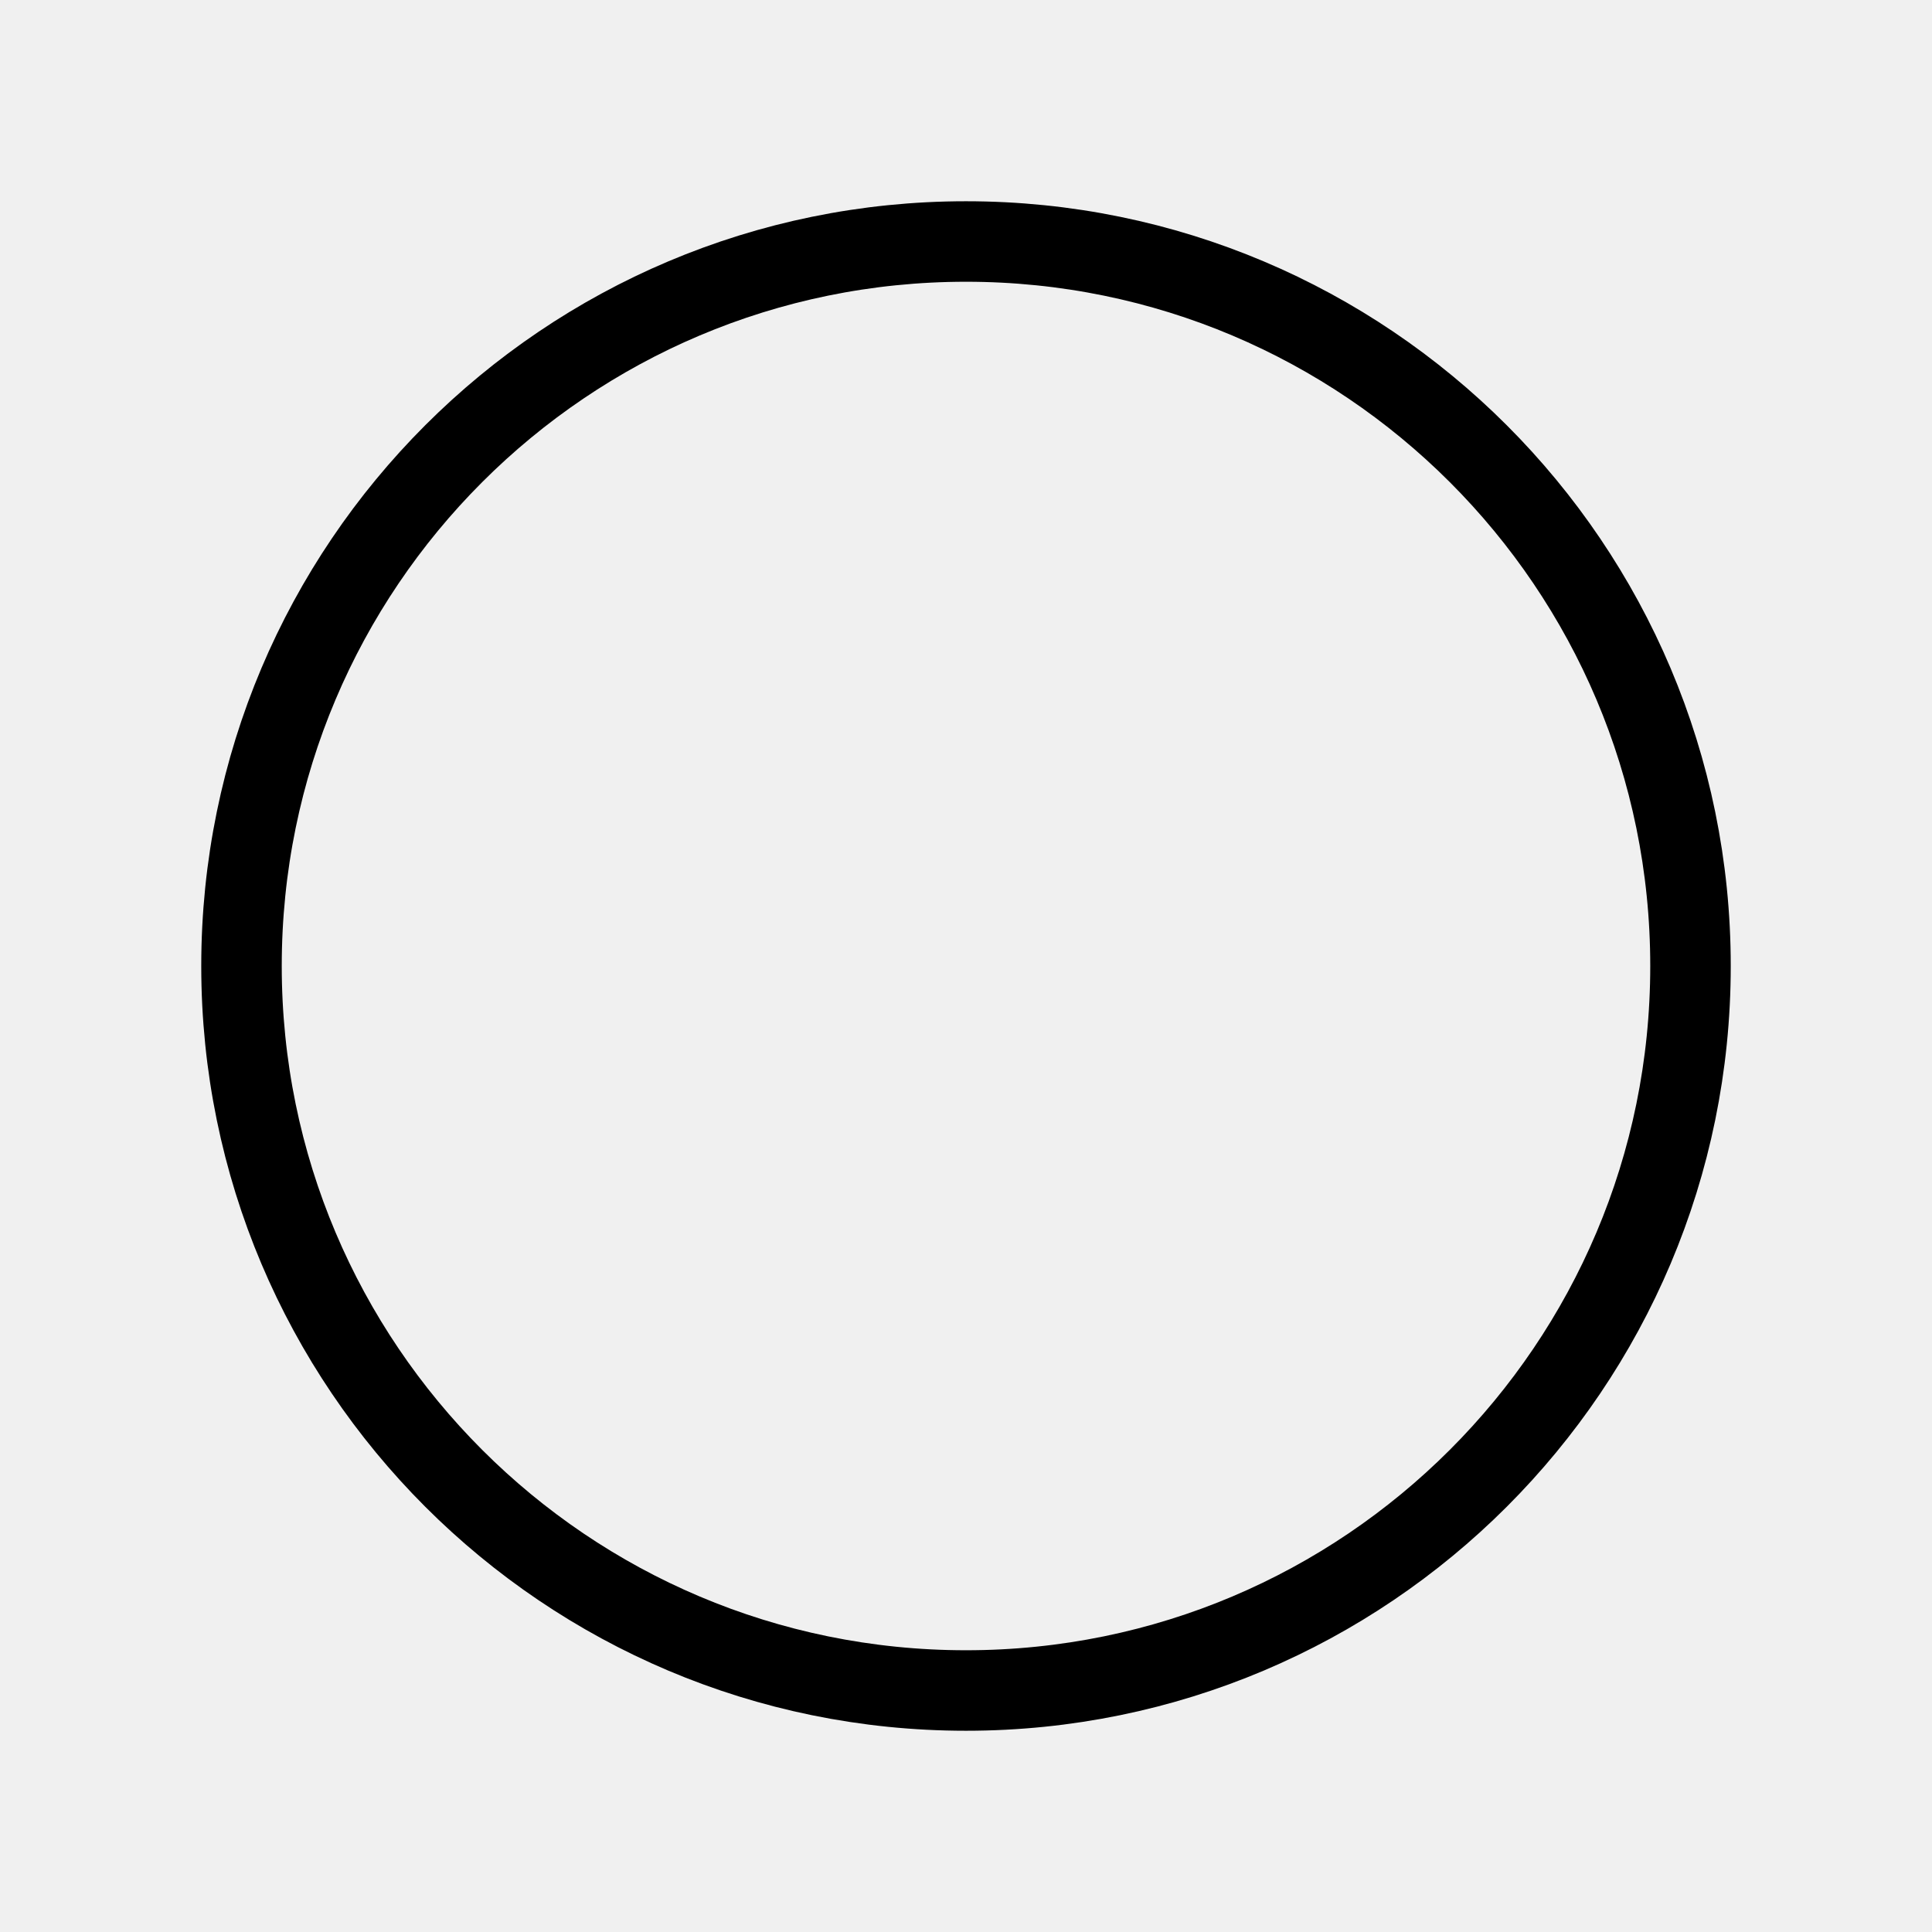
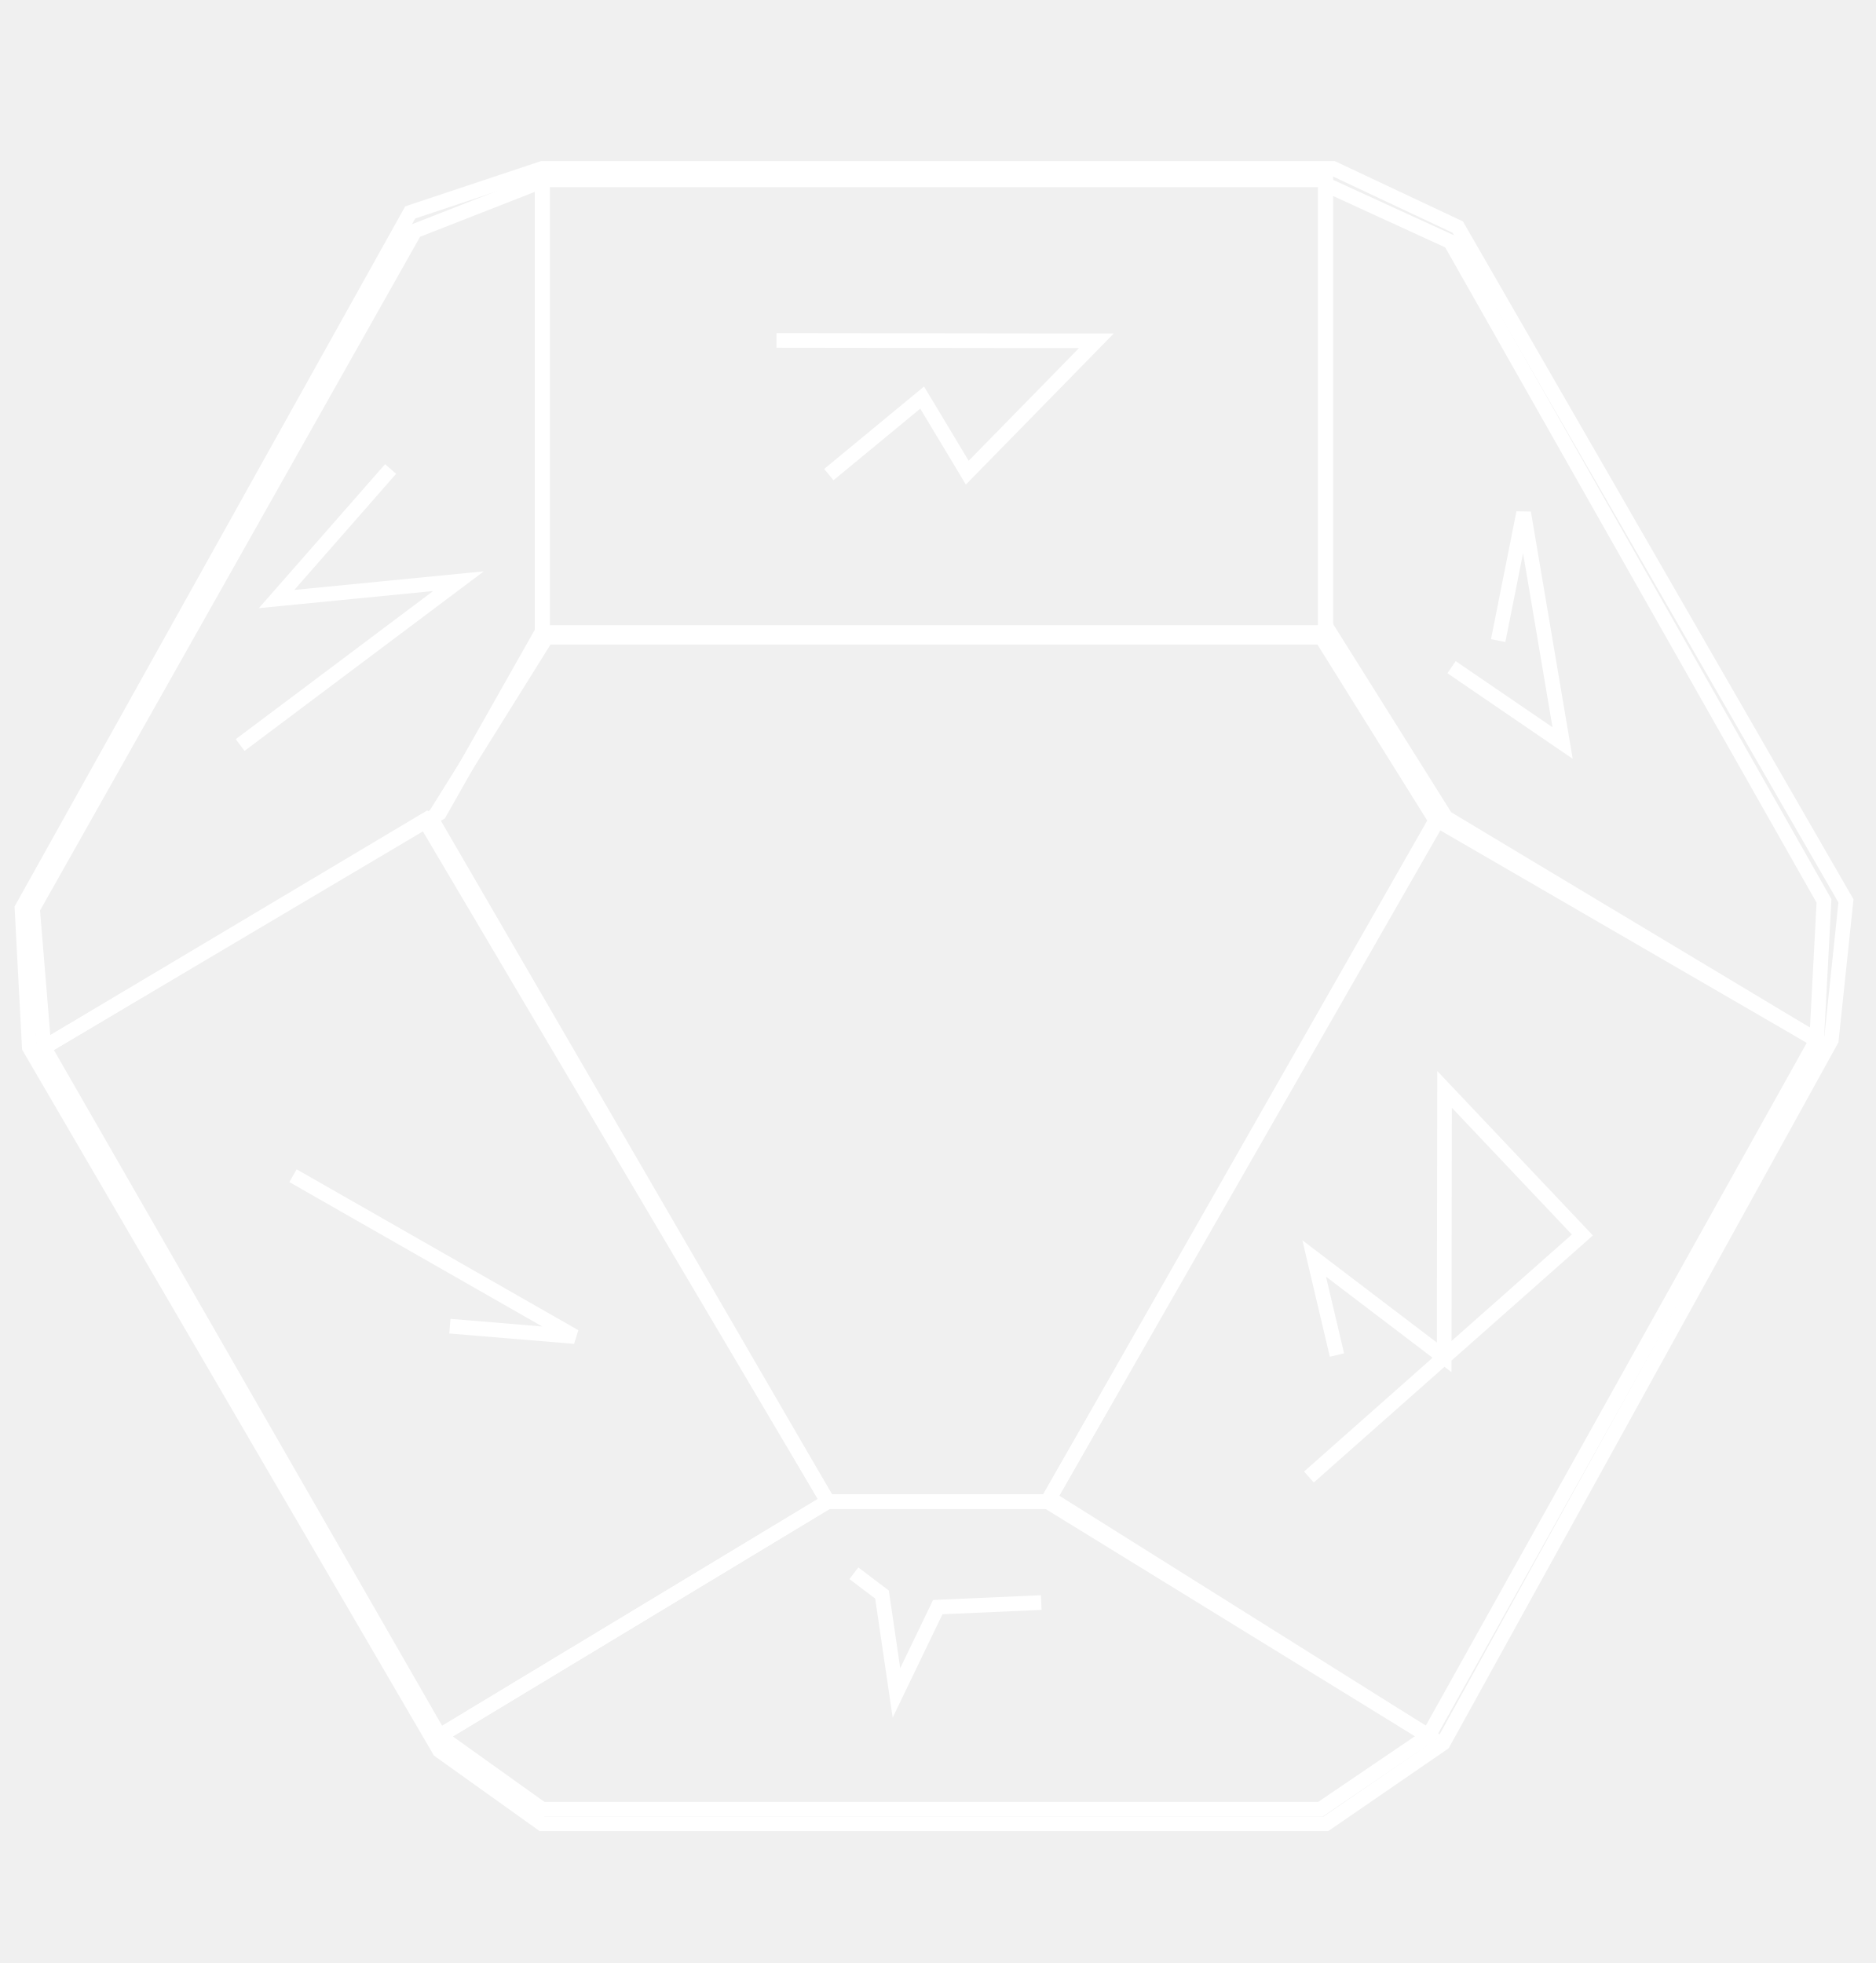
- <svg xmlns="http://www.w3.org/2000/svg" width="24" height="24">
-   <circle cx="12" cy="12" r="9" fill="none" fill-rule="evenodd" stroke="#000" strokeWidth="2" />
+ <svg xmlns="http://www.w3.org/2000/svg" width="128" height="134" viewBox="0 0 128 134" fill="none">
+   <path d="M124.5 61.5L99 16.5L90.46 12.583L90.46 42.687L98.697 55.817L124 71L124.5 61.5Z" stroke="white" strokeWidth="2" strokeMiterlimit="1" strokeLinejoin="round" />
+   <path d="M28.325 15.762L2.222 62.041L3 71.5L30 55.5L37.036 43.064L37.036 12.351L28.325 15.762Z" stroke="white" strokeWidth="2" strokeMiterlimit="1" strokeLinejoin="round" />
+   <path d="M37 123.5L90.133 123.5L97.5 118.5L72 102.5L56.5 102.5L30 118.5L37 123.5Z" stroke="white" strokeWidth="2" strokeMiterlimit="1" strokeLinejoin="round" />
+   <path d="M124 71L98.129 56L71.5 102.5L97.5 118.5L124 71Z" stroke="white" strokeWidth="2" strokeMiterlimit="1" strokeLinejoin="round" />
+   <path d="M37 12.275L37 43.5L90.5 43.5L90.5 12.275L37 12.275Z" stroke="white" strokeWidth="2" strokeMiterlimit="1" strokeLinejoin="round" />
+   <path d="M29 56L3 71.5L30 118.5L56.5 102.5L29 56Z" stroke="white" strokeWidth="2" strokeMiterlimit="1" strokeLinejoin="round" />
+   <path d="M29.5 56L37.5 43.176H90L98 56L71.5 102.5H56.5L29.5 56Z" stroke="white" strokeWidth="2" strokeMiterlimit="1" strokeLinejoin="round" />
+   <path d="M28 14.5L37 11.5H91L99.5 15.5L126 61.5L125 71L98.5 119L90.5 124.5H37L30 119.5L2 71.5L1.5 62L28 14.5Z" stroke="white" strokeWidth="4" strokeMiterlimit="1" strokeLinecap="round" strokeLinejoin="round" />
+   <path d="M58.283 107.395L60.203 108.848L61.189 115.561L64.01 109.706L71.073 109.396" stroke="white" strokeWidth="2" strokeMiterlimit="1" strokeLinecap="round" strokeLinejoin="round" />
+   <path d="M53 23.239L74.833 23.266L66.023 32.267L62.943 27.139L56.574 32.398" stroke="white" strokeWidth="2" strokeMiterlimit="1" strokeLinecap="round" strokeLinejoin="round" />
+   <path d="M89.344 100.825L108.008 84.303L98.601 74.363L98.575 92.657L89.702 85.906L91.256 92.498" stroke="white" strokeWidth="2" strokeMiterlimit="1" strokeLinecap="round" strokeLinejoin="round" />
+   <path d="M102.261 43.728L104 35L106.659 50.722L99.079 45.544" stroke="white" strokeWidth="2" strokeMiterlimit="1" strokeLinecap="round" strokeLinejoin="round" />
+   <path d="M20 80.256L39.226 91.237L30.708 90.528" stroke="white" strokeWidth="2" strokeMiterlimit="1" strokeLinecap="round" strokeLinejoin="round" />
+   <path d="M16.392 50.858L31.294 39.674L18.879 40.892L26.662 32.015" stroke="white" strokeWidth="2" strokeMiterlimit="1" strokeLinecap="round" strokeLinejoin="round" />
</svg>
